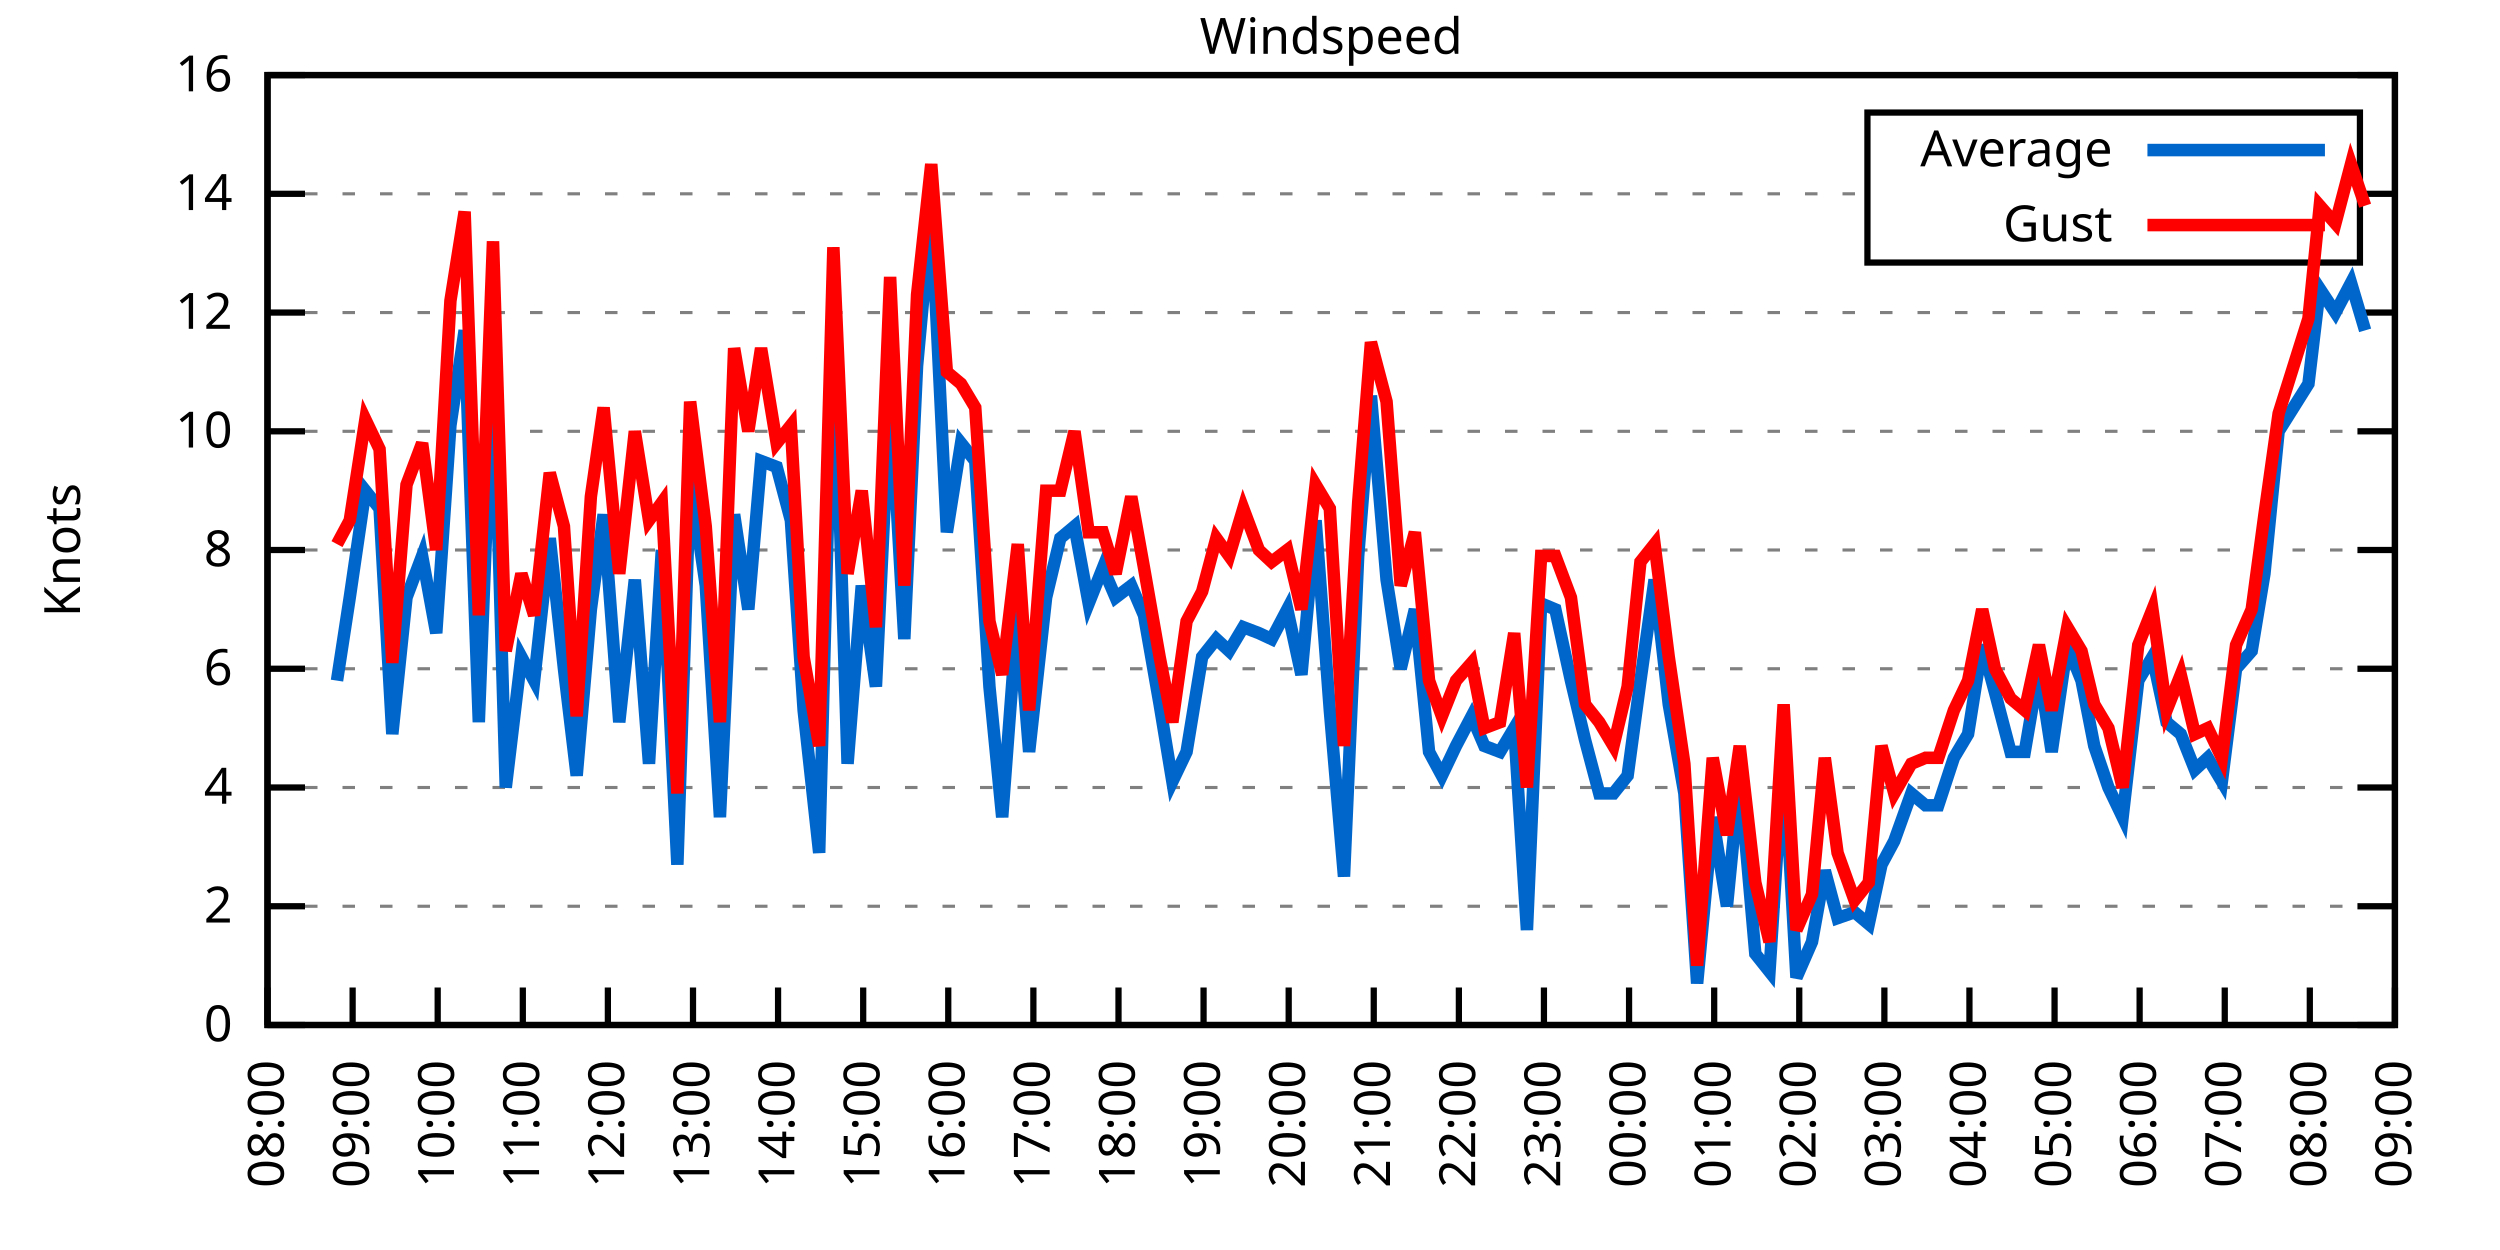
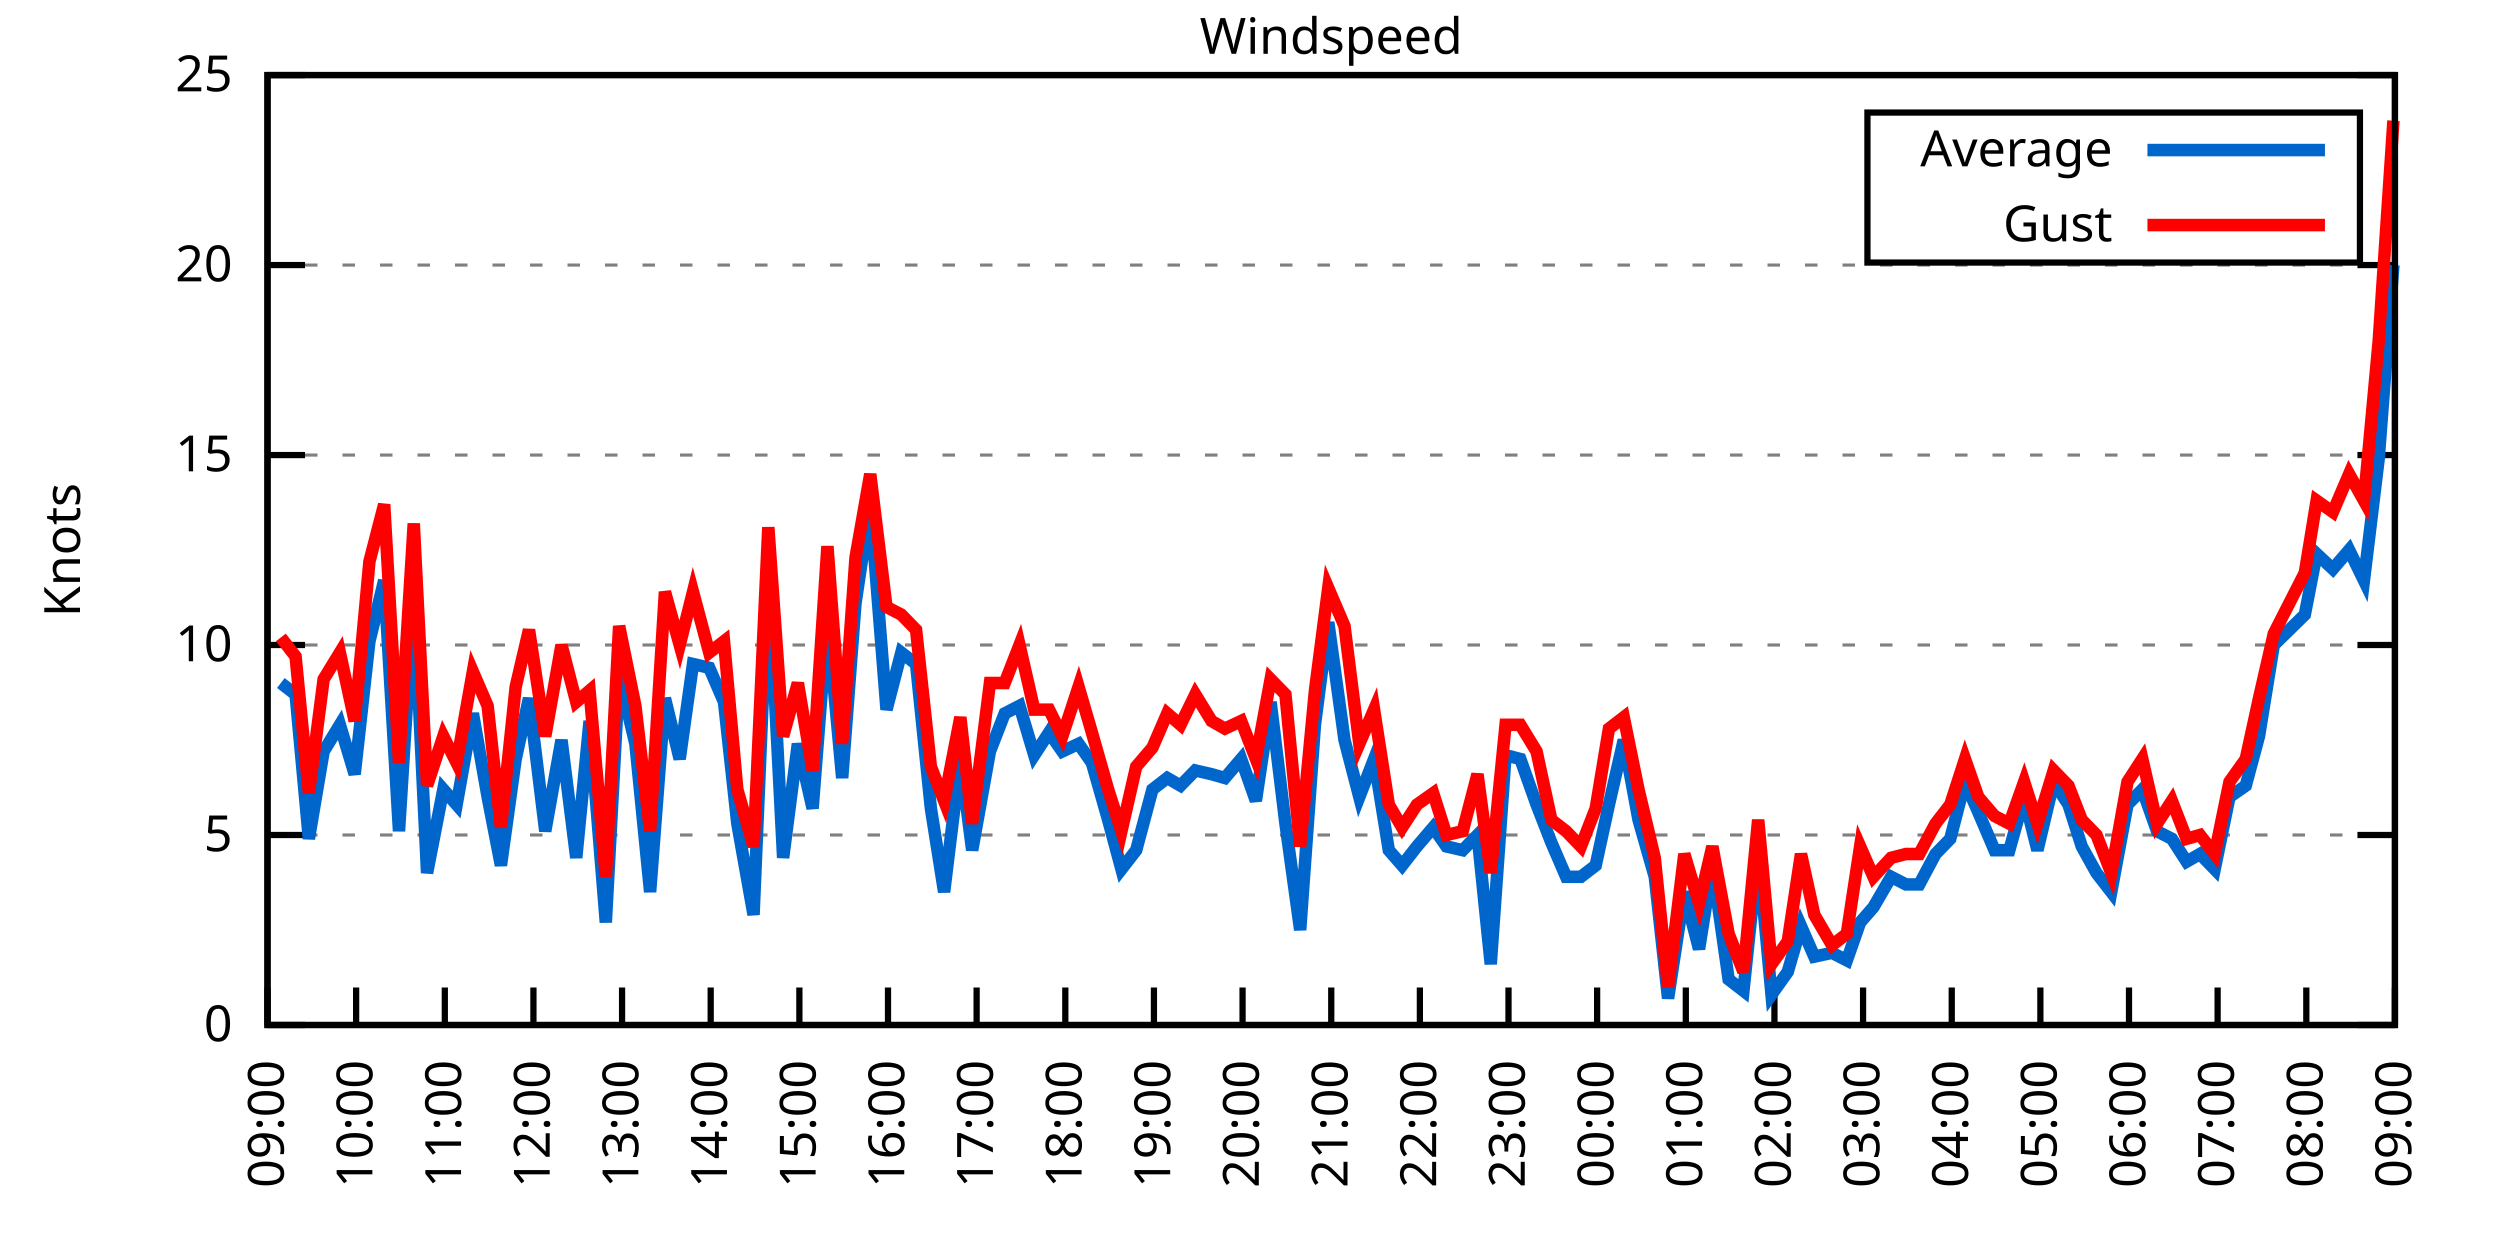
<svg xmlns="http://www.w3.org/2000/svg" xmlns:xlink="http://www.w3.org/1999/xlink" width="400" height="200" viewBox="0 0 400 200">
  <g id="gnuplot_canvas">
    <rect x="0" y="0" width="400" height="200" fill="none" />
    <defs>
      <circle id="gpDot" r="0.5" stroke-width="0.5" stroke="currentColor" />
      <path id="gpPt0" stroke-width="0.333" stroke="currentColor" d="M-1,0 h2 M0,-1 v2" />
      <path id="gpPt1" stroke-width="0.333" stroke="currentColor" d="M-1,-1 L1,1 M1,-1 L-1,1" />
      <path id="gpPt2" stroke-width="0.333" stroke="currentColor" d="M-1,0 L1,0 M0,-1 L0,1 M-1,-1 L1,1 M-1,1 L1,-1" />
      <rect id="gpPt3" stroke-width="0.333" stroke="currentColor" x="-1" y="-1" width="2" height="2" />
      <rect id="gpPt4" stroke-width="0.333" stroke="currentColor" fill="currentColor" x="-1" y="-1" width="2" height="2" />
      <circle id="gpPt5" stroke-width="0.333" stroke="currentColor" cx="0" cy="0" r="1" />
      <use xlink:href="#gpPt5" id="gpPt6" fill="currentColor" stroke="none" />
      <path id="gpPt7" stroke-width="0.333" stroke="currentColor" d="M0,-1.33 L-1.33,0.67 L1.33,0.67 z" />
      <use xlink:href="#gpPt7" id="gpPt8" fill="currentColor" stroke="none" />
      <use xlink:href="#gpPt7" id="gpPt9" stroke="currentColor" transform="rotate(180)" />
      <use xlink:href="#gpPt9" id="gpPt10" fill="currentColor" stroke="none" />
      <use xlink:href="#gpPt3" id="gpPt11" stroke="currentColor" transform="rotate(45)" />
      <use xlink:href="#gpPt11" id="gpPt12" fill="currentColor" stroke="none" />
      <path id="gpPt13" stroke-width="0.333" stroke="currentColor" d="M0,1.330 L1.265,0.411 L0.782,-1.067 L-0.782,-1.076 L-1.265,0.411 z" />
      <use xlink:href="#gpPt13" id="gpPt14" fill="currentColor" stroke="none" />
      <filter id="textbox" filterUnits="objectBoundingBox" x="0" y="0" height="1" width="1">
        <feFlood flood-color="white" flood-opacity="1" result="bgnd" />
        <feComposite in="SourceGraphic" in2="bgnd" operator="atop" />
      </filter>
      <filter id="greybox" filterUnits="objectBoundingBox" x="0" y="0" height="1" width="1">
        <feFlood flood-color="lightgrey" flood-opacity="1" result="grey" />
        <feComposite in="SourceGraphic" in2="grey" operator="atop" />
      </filter>
    </defs>
    <g fill="none" color="white" stroke="currentColor" stroke-width="1.00" stroke-linecap="butt" stroke-linejoin="miter">
</g>
    <g fill="none" color="black" stroke="currentColor" stroke-width="1.00" stroke-linecap="butt" stroke-linejoin="miter">
      <g stroke="none" shape-rendering="crispEdges">
        <polygon fill="rgb(255, 255, 255)" points="42.80,164.00 383.18,164.00 383.18,12.02 42.80,12.02 " />
      </g>
    </g>
    <g fill="none" color="black" stroke="currentColor" stroke-width="1.00" stroke-linecap="butt" stroke-linejoin="miter">
</g>
    <g fill="none" color="black" stroke="black" stroke-width="0.50" stroke-linecap="butt" stroke-linejoin="miter">
</g>
    <g fill="none" color="gray" stroke="currentColor" stroke-width="0.50" stroke-linecap="butt" stroke-linejoin="miter">
      <path stroke="gray" stroke-dasharray="2,4" class="gridline" d="M42.80,164.00 L383.19,164.00  " />
    </g>
    <g fill="none" color="gray" stroke="gray" stroke-width="1.00" stroke-linecap="butt" stroke-linejoin="miter">
</g>
    <g fill="none" color="black" stroke="currentColor" stroke-width="1.00" stroke-linecap="butt" stroke-linejoin="miter">
      <path stroke="black" d="M42.80,164.00 L48.80,164.00 M383.19,164.00 L377.19,164.00  " />
      <g transform="translate(37.20,166.60)" stroke="none" fill="black" font-family="Sans" font-size="8.00" text-anchor="end">
        <text>
          <tspan font-family="Sans"> 0</tspan>
        </text>
      </g>
    </g>
    <g fill="none" color="black" stroke="currentColor" stroke-width="1.00" stroke-linecap="butt" stroke-linejoin="miter">
</g>
    <g fill="none" color="black" stroke="black" stroke-width="0.50" stroke-linecap="butt" stroke-linejoin="miter">
</g>
    <g fill="none" color="gray" stroke="currentColor" stroke-width="0.50" stroke-linecap="butt" stroke-linejoin="miter">
-       <path stroke="gray" stroke-dasharray="2,4" class="gridline" d="M42.80,145.00 L383.19,145.00  " />
-     </g>
-     <g fill="none" color="gray" stroke="gray" stroke-width="1.00" stroke-linecap="butt" stroke-linejoin="miter">
- </g>
-     <g fill="none" color="black" stroke="currentColor" stroke-width="1.00" stroke-linecap="butt" stroke-linejoin="miter">
-       <path stroke="black" d="M42.80,145.00 L48.80,145.00 M383.19,145.00 L377.19,145.00  " />
-       <g transform="translate(37.20,147.60)" stroke="none" fill="black" font-family="Sans" font-size="8.00" text-anchor="end">
-         <text>
-           <tspan font-family="Sans"> 2</tspan>
-         </text>
-       </g>
-     </g>
-     <g fill="none" color="black" stroke="currentColor" stroke-width="1.00" stroke-linecap="butt" stroke-linejoin="miter">
- </g>
-     <g fill="none" color="black" stroke="black" stroke-width="0.50" stroke-linecap="butt" stroke-linejoin="miter">
- </g>
-     <g fill="none" color="gray" stroke="currentColor" stroke-width="0.50" stroke-linecap="butt" stroke-linejoin="miter">
-       <path stroke="gray" stroke-dasharray="2,4" class="gridline" d="M42.80,126.00 L383.19,126.00  " />
-     </g>
-     <g fill="none" color="gray" stroke="gray" stroke-width="1.00" stroke-linecap="butt" stroke-linejoin="miter">
- </g>
-     <g fill="none" color="black" stroke="currentColor" stroke-width="1.00" stroke-linecap="butt" stroke-linejoin="miter">
-       <path stroke="black" d="M42.80,126.00 L48.80,126.00 M383.19,126.00 L377.19,126.00  " />
-       <g transform="translate(37.20,128.60)" stroke="none" fill="black" font-family="Sans" font-size="8.00" text-anchor="end">
-         <text>
-           <tspan font-family="Sans"> 4</tspan>
-         </text>
-       </g>
-     </g>
-     <g fill="none" color="black" stroke="currentColor" stroke-width="1.00" stroke-linecap="butt" stroke-linejoin="miter">
- </g>
-     <g fill="none" color="black" stroke="black" stroke-width="0.50" stroke-linecap="butt" stroke-linejoin="miter">
- </g>
-     <g fill="none" color="gray" stroke="currentColor" stroke-width="0.50" stroke-linecap="butt" stroke-linejoin="miter">
-       <path stroke="gray" stroke-dasharray="2,4" class="gridline" d="M42.80,107.00 L383.19,107.00  " />
-     </g>
-     <g fill="none" color="gray" stroke="gray" stroke-width="1.00" stroke-linecap="butt" stroke-linejoin="miter">
- </g>
-     <g fill="none" color="black" stroke="currentColor" stroke-width="1.00" stroke-linecap="butt" stroke-linejoin="miter">
-       <path stroke="black" d="M42.80,107.00 L48.80,107.00 M383.19,107.00 L377.19,107.00  " />
-       <g transform="translate(37.20,109.60)" stroke="none" fill="black" font-family="Sans" font-size="8.00" text-anchor="end">
-         <text>
-           <tspan font-family="Sans"> 6</tspan>
-         </text>
-       </g>
-     </g>
-     <g fill="none" color="black" stroke="currentColor" stroke-width="1.00" stroke-linecap="butt" stroke-linejoin="miter">
- </g>
-     <g fill="none" color="black" stroke="black" stroke-width="0.50" stroke-linecap="butt" stroke-linejoin="miter">
- </g>
-     <g fill="none" color="gray" stroke="currentColor" stroke-width="0.50" stroke-linecap="butt" stroke-linejoin="miter">
-       <path stroke="gray" stroke-dasharray="2,4" class="gridline" d="M42.80,88.00 L383.19,88.00  " />
-     </g>
-     <g fill="none" color="gray" stroke="gray" stroke-width="1.00" stroke-linecap="butt" stroke-linejoin="miter">
- </g>
-     <g fill="none" color="black" stroke="currentColor" stroke-width="1.00" stroke-linecap="butt" stroke-linejoin="miter">
-       <path stroke="black" d="M42.80,88.00 L48.80,88.00 M383.19,88.00 L377.19,88.00  " />
-       <g transform="translate(37.20,90.60)" stroke="none" fill="black" font-family="Sans" font-size="8.00" text-anchor="end">
-         <text>
-           <tspan font-family="Sans"> 8</tspan>
-         </text>
-       </g>
-     </g>
-     <g fill="none" color="black" stroke="currentColor" stroke-width="1.00" stroke-linecap="butt" stroke-linejoin="miter">
- </g>
-     <g fill="none" color="black" stroke="black" stroke-width="0.50" stroke-linecap="butt" stroke-linejoin="miter">
- </g>
-     <g fill="none" color="gray" stroke="currentColor" stroke-width="0.50" stroke-linecap="butt" stroke-linejoin="miter">
-       <path stroke="gray" stroke-dasharray="2,4" class="gridline" d="M42.80,69.01 L383.19,69.01  " />
-     </g>
-     <g fill="none" color="gray" stroke="gray" stroke-width="1.00" stroke-linecap="butt" stroke-linejoin="miter">
- </g>
-     <g fill="none" color="black" stroke="currentColor" stroke-width="1.00" stroke-linecap="butt" stroke-linejoin="miter">
-       <path stroke="black" d="M42.80,69.01 L48.80,69.01 M383.19,69.01 L377.19,69.01  " />
-       <g transform="translate(37.20,71.61)" stroke="none" fill="black" font-family="Sans" font-size="8.00" text-anchor="end">
+       <path stroke="gray" stroke-dasharray="2,4" class="gridline" d="M42.80,133.60 L383.19,133.60  " />
+     </g>
+     <g fill="none" color="gray" stroke="gray" stroke-width="1.00" stroke-linecap="butt" stroke-linejoin="miter">
+ </g>
+     <g fill="none" color="black" stroke="currentColor" stroke-width="1.00" stroke-linecap="butt" stroke-linejoin="miter">
+       <path stroke="black" d="M42.80,133.60 L48.80,133.60 M383.19,133.60 L377.19,133.60  " />
+       <g transform="translate(37.20,136.20)" stroke="none" fill="black" font-family="Sans" font-size="8.00" text-anchor="end">
+         <text>
+           <tspan font-family="Sans"> 5</tspan>
+         </text>
+       </g>
+     </g>
+     <g fill="none" color="black" stroke="currentColor" stroke-width="1.00" stroke-linecap="butt" stroke-linejoin="miter">
+ </g>
+     <g fill="none" color="black" stroke="black" stroke-width="0.50" stroke-linecap="butt" stroke-linejoin="miter">
+ </g>
+     <g fill="none" color="gray" stroke="currentColor" stroke-width="0.50" stroke-linecap="butt" stroke-linejoin="miter">
+       <path stroke="gray" stroke-dasharray="2,4" class="gridline" d="M42.80,103.20 L383.19,103.20  " />
+     </g>
+     <g fill="none" color="gray" stroke="gray" stroke-width="1.00" stroke-linecap="butt" stroke-linejoin="miter">
+ </g>
+     <g fill="none" color="black" stroke="currentColor" stroke-width="1.00" stroke-linecap="butt" stroke-linejoin="miter">
+       <path stroke="black" d="M42.80,103.20 L48.80,103.20 M383.19,103.20 L377.19,103.20  " />
+       <g transform="translate(37.20,105.80)" stroke="none" fill="black" font-family="Sans" font-size="8.00" text-anchor="end">
        <text>
          <tspan font-family="Sans"> 10</tspan>
        </text>
      </g>
    </g>
    <g fill="none" color="black" stroke="currentColor" stroke-width="1.00" stroke-linecap="butt" stroke-linejoin="miter">
</g>
    <g fill="none" color="black" stroke="black" stroke-width="0.50" stroke-linecap="butt" stroke-linejoin="miter">
</g>
    <g fill="none" color="gray" stroke="currentColor" stroke-width="0.50" stroke-linecap="butt" stroke-linejoin="miter">
-       <path stroke="gray" stroke-dasharray="2,4" class="gridline" d="M42.80,50.01 L383.19,50.01  " />
-     </g>
-     <g fill="none" color="gray" stroke="gray" stroke-width="1.00" stroke-linecap="butt" stroke-linejoin="miter">
- </g>
-     <g fill="none" color="black" stroke="currentColor" stroke-width="1.00" stroke-linecap="butt" stroke-linejoin="miter">
-       <path stroke="black" d="M42.80,50.01 L48.80,50.01 M383.19,50.01 L377.19,50.01  " />
-       <g transform="translate(37.20,52.61)" stroke="none" fill="black" font-family="Sans" font-size="8.00" text-anchor="end">
-         <text>
-           <tspan font-family="Sans"> 12</tspan>
-         </text>
-       </g>
-     </g>
-     <g fill="none" color="black" stroke="currentColor" stroke-width="1.00" stroke-linecap="butt" stroke-linejoin="miter">
- </g>
-     <g fill="none" color="black" stroke="black" stroke-width="0.50" stroke-linecap="butt" stroke-linejoin="miter">
- </g>
-     <g fill="none" color="gray" stroke="currentColor" stroke-width="0.50" stroke-linecap="butt" stroke-linejoin="miter">
-       <path stroke="gray" stroke-dasharray="2,4" class="gridline" d="M42.80,31.01 L298.79,31.01 M377.59,31.01 L383.19,31.01  " />
-     </g>
-     <g fill="none" color="gray" stroke="gray" stroke-width="1.00" stroke-linecap="butt" stroke-linejoin="miter">
- </g>
-     <g fill="none" color="black" stroke="currentColor" stroke-width="1.00" stroke-linecap="butt" stroke-linejoin="miter">
-       <path stroke="black" d="M42.80,31.01 L48.80,31.01 M383.19,31.01 L377.19,31.01  " />
-       <g transform="translate(37.20,33.61)" stroke="none" fill="black" font-family="Sans" font-size="8.00" text-anchor="end">
-         <text>
-           <tspan font-family="Sans"> 14</tspan>
+       <path stroke="gray" stroke-dasharray="2,4" class="gridline" d="M42.80,72.81 L383.19,72.81  " />
+     </g>
+     <g fill="none" color="gray" stroke="gray" stroke-width="1.00" stroke-linecap="butt" stroke-linejoin="miter">
+ </g>
+     <g fill="none" color="black" stroke="currentColor" stroke-width="1.00" stroke-linecap="butt" stroke-linejoin="miter">
+       <path stroke="black" d="M42.80,72.81 L48.80,72.81 M383.19,72.81 L377.19,72.81  " />
+       <g transform="translate(37.20,75.41)" stroke="none" fill="black" font-family="Sans" font-size="8.00" text-anchor="end">
+         <text>
+           <tspan font-family="Sans"> 15</tspan>
+         </text>
+       </g>
+     </g>
+     <g fill="none" color="black" stroke="currentColor" stroke-width="1.00" stroke-linecap="butt" stroke-linejoin="miter">
+ </g>
+     <g fill="none" color="black" stroke="black" stroke-width="0.50" stroke-linecap="butt" stroke-linejoin="miter">
+ </g>
+     <g fill="none" color="gray" stroke="currentColor" stroke-width="0.50" stroke-linecap="butt" stroke-linejoin="miter">
+       <path stroke="gray" stroke-dasharray="2,4" class="gridline" d="M42.80,42.41 L383.19,42.41  " />
+     </g>
+     <g fill="none" color="gray" stroke="gray" stroke-width="1.00" stroke-linecap="butt" stroke-linejoin="miter">
+ </g>
+     <g fill="none" color="black" stroke="currentColor" stroke-width="1.00" stroke-linecap="butt" stroke-linejoin="miter">
+       <path stroke="black" d="M42.80,42.41 L48.80,42.41 M383.19,42.41 L377.19,42.41  " />
+       <g transform="translate(37.20,45.01)" stroke="none" fill="black" font-family="Sans" font-size="8.00" text-anchor="end">
+         <text>
+           <tspan font-family="Sans"> 20</tspan>
        </text>
      </g>
    </g>
    <g fill="none" color="black" stroke="currentColor" stroke-width="1.00" stroke-linecap="butt" stroke-linejoin="miter">
</g>
    <g fill="none" color="black" stroke="black" stroke-width="0.50" stroke-linecap="butt" stroke-linejoin="miter">
</g>
    <g fill="none" color="gray" stroke="currentColor" stroke-width="0.50" stroke-linecap="butt" stroke-linejoin="miter">
      <path stroke="gray" stroke-dasharray="2,4" class="gridline" d="M42.80,12.01 L383.19,12.01  " />
    </g>
    <g fill="none" color="gray" stroke="gray" stroke-width="1.00" stroke-linecap="butt" stroke-linejoin="miter">
</g>
    <g fill="none" color="black" stroke="currentColor" stroke-width="1.00" stroke-linecap="butt" stroke-linejoin="miter">
      <path stroke="black" d="M42.80,12.01 L48.80,12.01 M383.19,12.01 L377.19,12.01  " />
      <g transform="translate(37.20,14.61)" stroke="none" fill="black" font-family="Sans" font-size="8.00" text-anchor="end">
        <text>
-           <tspan font-family="Sans"> 16</tspan>
+           <tspan font-family="Sans"> 25</tspan>
        </text>
      </g>
    </g>
    <g fill="none" color="black" stroke="currentColor" stroke-width="1.00" stroke-linecap="butt" stroke-linejoin="miter">
      <path stroke="black" d="M42.80,164.00 L42.80,158.00  " />
      <g transform="translate(45.40,169.60) rotate(270.00)" stroke="none" fill="black" font-family="Sans" font-size="8.00" text-anchor="end">
        <text>
-           <tspan font-family="Sans">08:00</tspan>
-         </text>
-       </g>
-     </g>
-     <g fill="none" color="black" stroke="currentColor" stroke-width="1.00" stroke-linecap="butt" stroke-linejoin="miter">
-       <path stroke="black" d="M56.42,164.00 L56.42,158.00  " />
-       <g transform="translate(59.02,169.60) rotate(270.00)" stroke="none" fill="black" font-family="Sans" font-size="8.00" text-anchor="end">
-         <text>
          <tspan font-family="Sans">09:00</tspan>
        </text>
      </g>
    </g>
    <g fill="none" color="black" stroke="currentColor" stroke-width="1.00" stroke-linecap="butt" stroke-linejoin="miter">
-       <path stroke="black" d="M70.03,164.00 L70.03,158.00  " />
-       <g transform="translate(72.63,169.60) rotate(270.00)" stroke="none" fill="black" font-family="Sans" font-size="8.00" text-anchor="end">
+       <path stroke="black" d="M56.98,164.00 L56.98,158.00  " />
+       <g transform="translate(59.58,169.60) rotate(270.00)" stroke="none" fill="black" font-family="Sans" font-size="8.00" text-anchor="end">
        <text>
          <tspan font-family="Sans">10:00</tspan>
        </text>
      </g>
    </g>
    <g fill="none" color="black" stroke="currentColor" stroke-width="1.00" stroke-linecap="butt" stroke-linejoin="miter">
-       <path stroke="black" d="M83.65,164.00 L83.65,158.00  " />
-       <g transform="translate(86.25,169.60) rotate(270.00)" stroke="none" fill="black" font-family="Sans" font-size="8.00" text-anchor="end">
+       <path stroke="black" d="M71.17,164.00 L71.17,158.00  " />
+       <g transform="translate(73.77,169.60) rotate(270.00)" stroke="none" fill="black" font-family="Sans" font-size="8.00" text-anchor="end">
        <text>
          <tspan font-family="Sans">11:00</tspan>
        </text>
      </g>
    </g>
    <g fill="none" color="black" stroke="currentColor" stroke-width="1.00" stroke-linecap="butt" stroke-linejoin="miter">
-       <path stroke="black" d="M97.26,164.00 L97.26,158.00  " />
-       <g transform="translate(99.86,169.60) rotate(270.00)" stroke="none" fill="black" font-family="Sans" font-size="8.00" text-anchor="end">
+       <path stroke="black" d="M85.35,164.00 L85.35,158.00  " />
+       <g transform="translate(87.95,169.60) rotate(270.00)" stroke="none" fill="black" font-family="Sans" font-size="8.00" text-anchor="end">
        <text>
          <tspan font-family="Sans">12:00</tspan>
        </text>
      </g>
    </g>
    <g fill="none" color="black" stroke="currentColor" stroke-width="1.00" stroke-linecap="butt" stroke-linejoin="miter">
-       <path stroke="black" d="M110.88,164.00 L110.88,158.00  " />
-       <g transform="translate(113.48,169.60) rotate(270.00)" stroke="none" fill="black" font-family="Sans" font-size="8.00" text-anchor="end">
+       <path stroke="black" d="M99.53,164.00 L99.53,158.00  " />
+       <g transform="translate(102.13,169.60) rotate(270.00)" stroke="none" fill="black" font-family="Sans" font-size="8.00" text-anchor="end">
        <text>
          <tspan font-family="Sans">13:00</tspan>
        </text>
      </g>
    </g>
    <g fill="none" color="black" stroke="currentColor" stroke-width="1.00" stroke-linecap="butt" stroke-linejoin="miter">
-       <path stroke="black" d="M124.49,164.00 L124.49,158.00  " />
-       <g transform="translate(127.09,169.60) rotate(270.00)" stroke="none" fill="black" font-family="Sans" font-size="8.00" text-anchor="end">
+       <path stroke="black" d="M113.71,164.00 L113.71,158.00  " />
+       <g transform="translate(116.31,169.60) rotate(270.00)" stroke="none" fill="black" font-family="Sans" font-size="8.00" text-anchor="end">
        <text>
          <tspan font-family="Sans">14:00</tspan>
        </text>
      </g>
    </g>
    <g fill="none" color="black" stroke="currentColor" stroke-width="1.00" stroke-linecap="butt" stroke-linejoin="miter">
-       <path stroke="black" d="M138.11,164.00 L138.11,158.00  " />
-       <g transform="translate(140.71,169.60) rotate(270.00)" stroke="none" fill="black" font-family="Sans" font-size="8.00" text-anchor="end">
+       <path stroke="black" d="M127.90,164.00 L127.90,158.00  " />
+       <g transform="translate(130.50,169.60) rotate(270.00)" stroke="none" fill="black" font-family="Sans" font-size="8.00" text-anchor="end">
        <text>
          <tspan font-family="Sans">15:00</tspan>
        </text>
      </g>
    </g>
    <g fill="none" color="black" stroke="currentColor" stroke-width="1.00" stroke-linecap="butt" stroke-linejoin="miter">
-       <path stroke="black" d="M151.72,164.00 L151.72,158.00  " />
-       <g transform="translate(154.32,169.60) rotate(270.00)" stroke="none" fill="black" font-family="Sans" font-size="8.00" text-anchor="end">
+       <path stroke="black" d="M142.08,164.00 L142.08,158.00  " />
+       <g transform="translate(144.68,169.60) rotate(270.00)" stroke="none" fill="black" font-family="Sans" font-size="8.00" text-anchor="end">
        <text>
          <tspan font-family="Sans">16:00</tspan>
        </text>
      </g>
    </g>
    <g fill="none" color="black" stroke="currentColor" stroke-width="1.00" stroke-linecap="butt" stroke-linejoin="miter">
-       <path stroke="black" d="M165.34,164.00 L165.34,158.00  " />
-       <g transform="translate(167.94,169.60) rotate(270.00)" stroke="none" fill="black" font-family="Sans" font-size="8.00" text-anchor="end">
+       <path stroke="black" d="M156.26,164.00 L156.26,158.00  " />
+       <g transform="translate(158.86,169.60) rotate(270.00)" stroke="none" fill="black" font-family="Sans" font-size="8.00" text-anchor="end">
        <text>
          <tspan font-family="Sans">17:00</tspan>
        </text>
      </g>
    </g>
    <g fill="none" color="black" stroke="currentColor" stroke-width="1.00" stroke-linecap="butt" stroke-linejoin="miter">
-       <path stroke="black" d="M178.96,164.00 L178.96,158.00  " />
-       <g transform="translate(181.56,169.60) rotate(270.00)" stroke="none" fill="black" font-family="Sans" font-size="8.00" text-anchor="end">
+       <path stroke="black" d="M170.45,164.00 L170.45,158.00  " />
+       <g transform="translate(173.05,169.60) rotate(270.00)" stroke="none" fill="black" font-family="Sans" font-size="8.00" text-anchor="end">
        <text>
          <tspan font-family="Sans">18:00</tspan>
        </text>
      </g>
    </g>
    <g fill="none" color="black" stroke="currentColor" stroke-width="1.00" stroke-linecap="butt" stroke-linejoin="miter">
-       <path stroke="black" d="M192.57,164.00 L192.57,158.00  " />
-       <g transform="translate(195.17,169.60) rotate(270.00)" stroke="none" fill="black" font-family="Sans" font-size="8.00" text-anchor="end">
+       <path stroke="black" d="M184.63,164.00 L184.63,158.00  " />
+       <g transform="translate(187.23,169.60) rotate(270.00)" stroke="none" fill="black" font-family="Sans" font-size="8.00" text-anchor="end">
        <text>
          <tspan font-family="Sans">19:00</tspan>
        </text>
      </g>
    </g>
    <g fill="none" color="black" stroke="currentColor" stroke-width="1.00" stroke-linecap="butt" stroke-linejoin="miter">
-       <path stroke="black" d="M206.19,164.00 L206.19,158.00  " />
-       <g transform="translate(208.79,169.60) rotate(270.00)" stroke="none" fill="black" font-family="Sans" font-size="8.00" text-anchor="end">
+       <path stroke="black" d="M198.81,164.00 L198.81,158.00  " />
+       <g transform="translate(201.41,169.60) rotate(270.00)" stroke="none" fill="black" font-family="Sans" font-size="8.00" text-anchor="end">
        <text>
          <tspan font-family="Sans">20:00</tspan>
        </text>
      </g>
    </g>
    <g fill="none" color="black" stroke="currentColor" stroke-width="1.00" stroke-linecap="butt" stroke-linejoin="miter">
-       <path stroke="black" d="M219.80,164.00 L219.80,158.00  " />
-       <g transform="translate(222.40,169.60) rotate(270.00)" stroke="none" fill="black" font-family="Sans" font-size="8.00" text-anchor="end">
+       <path stroke="black" d="M213.00,164.00 L213.00,158.00  " />
+       <g transform="translate(215.60,169.60) rotate(270.00)" stroke="none" fill="black" font-family="Sans" font-size="8.00" text-anchor="end">
        <text>
          <tspan font-family="Sans">21:00</tspan>
        </text>
      </g>
    </g>
    <g fill="none" color="black" stroke="currentColor" stroke-width="1.00" stroke-linecap="butt" stroke-linejoin="miter">
-       <path stroke="black" d="M233.42,164.00 L233.42,158.00  " />
-       <g transform="translate(236.02,169.60) rotate(270.00)" stroke="none" fill="black" font-family="Sans" font-size="8.00" text-anchor="end">
+       <path stroke="black" d="M227.18,164.00 L227.18,158.00  " />
+       <g transform="translate(229.78,169.60) rotate(270.00)" stroke="none" fill="black" font-family="Sans" font-size="8.00" text-anchor="end">
        <text>
          <tspan font-family="Sans">22:00</tspan>
        </text>
      </g>
    </g>
    <g fill="none" color="black" stroke="currentColor" stroke-width="1.00" stroke-linecap="butt" stroke-linejoin="miter">
-       <path stroke="black" d="M247.03,164.00 L247.03,158.00  " />
-       <g transform="translate(249.63,169.60) rotate(270.00)" stroke="none" fill="black" font-family="Sans" font-size="8.00" text-anchor="end">
+       <path stroke="black" d="M241.36,164.00 L241.36,158.00  " />
+       <g transform="translate(243.96,169.60) rotate(270.00)" stroke="none" fill="black" font-family="Sans" font-size="8.00" text-anchor="end">
        <text>
          <tspan font-family="Sans">23:00</tspan>
        </text>
      </g>
    </g>
    <g fill="none" color="black" stroke="currentColor" stroke-width="1.00" stroke-linecap="butt" stroke-linejoin="miter">
-       <path stroke="black" d="M260.65,164.00 L260.65,158.00  " />
-       <g transform="translate(263.25,169.60) rotate(270.00)" stroke="none" fill="black" font-family="Sans" font-size="8.00" text-anchor="end">
+       <path stroke="black" d="M255.54,164.00 L255.54,158.00  " />
+       <g transform="translate(258.14,169.60) rotate(270.00)" stroke="none" fill="black" font-family="Sans" font-size="8.00" text-anchor="end">
        <text>
          <tspan font-family="Sans">00:00</tspan>
        </text>
      </g>
    </g>
    <g fill="none" color="black" stroke="currentColor" stroke-width="1.00" stroke-linecap="butt" stroke-linejoin="miter">
-       <path stroke="black" d="M274.27,164.00 L274.27,158.00  " />
-       <g transform="translate(276.87,169.60) rotate(270.00)" stroke="none" fill="black" font-family="Sans" font-size="8.00" text-anchor="end">
+       <path stroke="black" d="M269.73,164.00 L269.73,158.00  " />
+       <g transform="translate(272.33,169.60) rotate(270.00)" stroke="none" fill="black" font-family="Sans" font-size="8.00" text-anchor="end">
        <text>
          <tspan font-family="Sans">01:00</tspan>
        </text>
      </g>
    </g>
    <g fill="none" color="black" stroke="currentColor" stroke-width="1.00" stroke-linecap="butt" stroke-linejoin="miter">
-       <path stroke="black" d="M287.88,164.00 L287.88,158.00  " />
-       <g transform="translate(290.48,169.60) rotate(270.00)" stroke="none" fill="black" font-family="Sans" font-size="8.00" text-anchor="end">
+       <path stroke="black" d="M283.91,164.00 L283.91,158.00  " />
+       <g transform="translate(286.51,169.60) rotate(270.00)" stroke="none" fill="black" font-family="Sans" font-size="8.00" text-anchor="end">
        <text>
          <tspan font-family="Sans">02:00</tspan>
        </text>
      </g>
    </g>
    <g fill="none" color="black" stroke="currentColor" stroke-width="1.00" stroke-linecap="butt" stroke-linejoin="miter">
-       <path stroke="black" d="M301.50,164.00 L301.50,158.00  " />
-       <g transform="translate(304.10,169.60) rotate(270.00)" stroke="none" fill="black" font-family="Sans" font-size="8.00" text-anchor="end">
+       <path stroke="black" d="M298.09,164.00 L298.09,158.00  " />
+       <g transform="translate(300.69,169.60) rotate(270.00)" stroke="none" fill="black" font-family="Sans" font-size="8.00" text-anchor="end">
        <text>
          <tspan font-family="Sans">03:00</tspan>
        </text>
      </g>
    </g>
    <g fill="none" color="black" stroke="currentColor" stroke-width="1.00" stroke-linecap="butt" stroke-linejoin="miter">
-       <path stroke="black" d="M315.11,164.00 L315.11,158.00  " />
-       <g transform="translate(317.71,169.60) rotate(270.00)" stroke="none" fill="black" font-family="Sans" font-size="8.00" text-anchor="end">
+       <path stroke="black" d="M312.28,164.00 L312.28,158.00  " />
+       <g transform="translate(314.88,169.60) rotate(270.00)" stroke="none" fill="black" font-family="Sans" font-size="8.00" text-anchor="end">
        <text>
          <tspan font-family="Sans">04:00</tspan>
        </text>
      </g>
    </g>
    <g fill="none" color="black" stroke="currentColor" stroke-width="1.00" stroke-linecap="butt" stroke-linejoin="miter">
-       <path stroke="black" d="M328.73,164.00 L328.73,158.00  " />
-       <g transform="translate(331.33,169.60) rotate(270.00)" stroke="none" fill="black" font-family="Sans" font-size="8.00" text-anchor="end">
+       <path stroke="black" d="M326.46,164.00 L326.46,158.00  " />
+       <g transform="translate(329.06,169.60) rotate(270.00)" stroke="none" fill="black" font-family="Sans" font-size="8.00" text-anchor="end">
        <text>
          <tspan font-family="Sans">05:00</tspan>
        </text>
      </g>
    </g>
    <g fill="none" color="black" stroke="currentColor" stroke-width="1.00" stroke-linecap="butt" stroke-linejoin="miter">
-       <path stroke="black" d="M342.34,164.00 L342.34,158.00  " />
-       <g transform="translate(344.94,169.60) rotate(270.00)" stroke="none" fill="black" font-family="Sans" font-size="8.00" text-anchor="end">
+       <path stroke="black" d="M340.64,164.00 L340.64,158.00  " />
+       <g transform="translate(343.24,169.60) rotate(270.00)" stroke="none" fill="black" font-family="Sans" font-size="8.00" text-anchor="end">
        <text>
          <tspan font-family="Sans">06:00</tspan>
        </text>
      </g>
    </g>
    <g fill="none" color="black" stroke="currentColor" stroke-width="1.00" stroke-linecap="butt" stroke-linejoin="miter">
-       <path stroke="black" d="M355.96,164.00 L355.96,158.00  " />
-       <g transform="translate(358.56,169.60) rotate(270.00)" stroke="none" fill="black" font-family="Sans" font-size="8.00" text-anchor="end">
+       <path stroke="black" d="M354.82,164.00 L354.82,158.00  " />
+       <g transform="translate(357.42,169.60) rotate(270.00)" stroke="none" fill="black" font-family="Sans" font-size="8.00" text-anchor="end">
        <text>
          <tspan font-family="Sans">07:00</tspan>
        </text>
      </g>
    </g>
    <g fill="none" color="black" stroke="currentColor" stroke-width="1.00" stroke-linecap="butt" stroke-linejoin="miter">
-       <path stroke="black" d="M369.57,164.00 L369.57,158.00  " />
-       <g transform="translate(372.17,169.60) rotate(270.00)" stroke="none" fill="black" font-family="Sans" font-size="8.00" text-anchor="end">
+       <path stroke="black" d="M369.01,164.00 L369.01,158.00  " />
+       <g transform="translate(371.61,169.60) rotate(270.00)" stroke="none" fill="black" font-family="Sans" font-size="8.00" text-anchor="end">
        <text>
          <tspan font-family="Sans">08:00</tspan>
        </text>
      </g>
    </g>
    <g fill="none" color="black" stroke="currentColor" stroke-width="1.00" stroke-linecap="butt" stroke-linejoin="miter">
      <path stroke="black" d="M383.19,164.00 L383.19,158.00  " />
      <g transform="translate(385.79,169.60) rotate(270.00)" stroke="none" fill="black" font-family="Sans" font-size="8.00" text-anchor="end">
        <text>
          <tspan font-family="Sans">09:00</tspan>
        </text>
      </g>
    </g>
    <g fill="none" color="black" stroke="currentColor" stroke-width="1.00" stroke-linecap="butt" stroke-linejoin="miter">
</g>
    <g fill="none" color="black" stroke="currentColor" stroke-width="1.00" stroke-linecap="butt" stroke-linejoin="miter">
      <path stroke="black" d="M42.80,12.01 L42.80,164.00 L383.19,164.00 L383.19,12.01 L42.80,12.01 Z  " />
    </g>
    <g fill="none" color="black" stroke="currentColor" stroke-width="1.00" stroke-linecap="butt" stroke-linejoin="miter">
</g>
    <g fill="none" color="black" stroke="currentColor" stroke-width="1.00" stroke-linecap="butt" stroke-linejoin="miter">
      <path stroke="black" d="M298.79,42.01 L298.79,18.01 L377.59,18.01 L377.59,42.01 L298.79,42.01 Z  " />
    </g>
    <g id="Windspeed_plot_1">
      <g fill="none" color="white" stroke="black" stroke-width="2.00" stroke-linecap="butt" stroke-linejoin="miter">
</g>
      <g fill="none" color="black" stroke="currentColor" stroke-width="2.00" stroke-linecap="butt" stroke-linejoin="miter">
        <g transform="translate(337.99,26.61)" stroke="none" fill="black" font-family="Sans" font-size="8.00" text-anchor="end">
          <text>
            <tspan font-family="Sans">Average</tspan>
          </text>
        </g>
      </g>
      <g fill="none" color="black" stroke="currentColor" stroke-width="2.00" stroke-linecap="butt" stroke-linejoin="miter">
-         <path stroke="rgb(  0, 102, 204)" d="M343.59,24.01 L371.99,24.01 M53.92,108.90 L55.96,95.60 L58.46,78.51 L60.73,81.36 L62.77,117.45 L65.04,95.60   L67.54,88.95 L69.80,101.30 L72.07,68.06 L74.34,52.86 L76.61,115.55 L78.88,56.66 L80.92,126.00 L83.42,105.10   L85.46,108.90 L87.96,86.11 L90.23,107.00 L92.27,124.10 L94.54,97.50 L96.58,82.31 L99.08,115.55 L101.57,92.75   L103.84,122.20 L105.89,88.00 L108.38,138.35 L110.42,76.61 L112.92,93.70 L115.19,130.75 L117.46,82.31 L119.73,97.50   L121.77,73.76 L124.27,74.71 L126.54,83.26 L128.58,113.65 L131.07,136.45 L133.34,50.01 L135.61,122.20 L137.88,93.70   L140.15,109.85 L142.42,62.36 L144.69,102.25 L146.73,58.56 L149.00,33.86 L151.50,85.16 L153.77,70.91 L156.04,73.76   L158.31,109.85 L160.35,130.75 L162.84,97.50 L164.66,120.30 L167.38,95.60 L169.65,86.11 L171.92,84.21 L174.19,96.55   L176.46,90.85 L178.50,95.60 L181.00,93.70 L183.04,98.45 L185.54,112.70 L187.58,125.05 L189.85,120.30 L192.34,105.10   L194.61,102.25 L196.66,104.15 L198.93,100.35 L201.42,101.30 L203.46,102.25 L205.96,97.50 L208.23,107.95 L210.50,83.26   L212.77,113.65 L215.04,140.25 L217.31,88.95 L219.35,63.31 L221.85,92.75 L224.11,107.00 L226.38,97.50 L228.65,120.30   L230.70,124.10 L232.96,119.35 L235.46,114.60 L237.50,119.35 L240.00,120.30 L242.27,116.50 L244.31,148.80 L246.58,96.55   L248.85,97.50 L251.35,108.90 L253.61,118.40 L255.88,126.95 L258.15,126.95 L260.42,124.10 L262.47,108.90 L264.73,92.75   L267.00,112.70 L269.50,126.95 L271.54,157.35 L274.04,130.75 L276.31,145.00 L278.35,124.10 L280.85,152.60 L283.12,155.45   L285.38,120.30 L287.43,156.40 L289.92,150.70 L291.97,139.30 L294.01,146.90 L296.73,145.95 L299.00,147.85 L301.04,138.35   L303.08,134.55 L305.81,126.95 L308.08,128.85 L310.12,128.85 L312.62,121.25 L314.89,117.45 L317.15,103.20 L319.20,110.80   L321.69,120.30 L323.96,120.30 L326.23,107.00 L328.27,120.30 L330.77,103.20 L333.04,108.90 L335.08,119.35 L337.35,126.00   L339.62,130.75 L342.12,108.90 L344.39,105.10 L346.65,115.55 L348.92,117.45 L351.19,123.15 L353.24,121.25 L355.50,125.05   L357.77,107.00 L360.27,104.15 L362.31,91.80 L364.58,69.01 L369.35,61.41 L371.16,46.21 L373.66,50.01 L376.16,45.26   L378.42,52.86  " />
+         <path stroke="rgb(  0, 102, 204)" d="M343.59,24.01 L371.99,24.01 M44.93,109.28 L47.29,111.11 L49.42,134.21 L51.78,120.23 L54.38,115.97 L56.75,123.87   L59.11,102.60 L61.47,92.87 L63.84,132.99 L66.20,95.30 L68.33,139.68 L70.93,126.31 L73.06,128.74 L75.66,114.15   L78.02,127.52 L80.15,138.47 L82.51,121.44 L84.64,111.72 L87.24,132.99 L89.84,118.40 L92.20,137.25 L94.33,115.36   L96.93,147.59 L99.06,108.07 L101.66,119.01 L104.02,142.72 L106.39,111.72 L108.75,121.44 L110.88,106.24 L113.48,106.85   L115.84,112.32 L117.97,131.78 L120.57,146.37 L122.93,91.04 L125.30,137.25 L127.66,119.01 L130.02,129.35 L132.39,98.95   L134.75,124.48 L136.88,96.52 L139.24,80.71 L141.84,113.54 L144.21,104.42 L146.57,106.24 L148.94,129.35 L151.06,142.72   L153.66,121.44 L155.55,136.03 L158.39,120.23 L160.75,114.15 L163.12,112.93 L165.48,120.83 L167.85,117.19 L169.97,120.23   L172.57,119.01 L174.70,122.05 L177.30,131.17 L179.43,139.07 L181.79,136.03 L184.39,126.31 L186.76,124.48 L188.88,125.70   L191.25,123.27 L193.85,123.87 L195.98,124.48 L198.58,121.44 L200.94,128.13 L203.30,112.32 L205.67,131.78 L208.03,148.80   L210.39,115.97 L212.52,99.56 L215.12,118.40 L217.49,127.52 L219.85,121.44 L222.21,136.03 L224.34,138.47 L226.71,135.43   L229.31,132.39 L231.43,135.43 L234.03,136.03 L236.40,133.60 L238.52,154.27 L240.89,120.83 L243.25,121.44 L245.85,128.74   L248.22,134.82 L250.58,140.29 L252.94,140.29 L255.31,138.47 L257.43,128.74 L259.80,118.40 L262.16,131.17 L264.76,140.29   L266.89,159.74 L269.49,142.72 L271.85,151.84 L273.98,138.47 L276.58,156.70 L278.95,158.53 L281.31,136.03 L283.44,159.14   L286.04,155.49 L288.16,148.19 L290.29,153.06 L293.13,152.45 L295.49,153.66 L297.62,147.59 L299.75,145.15 L302.58,140.29   L304.95,141.51 L307.08,141.51 L309.68,136.64 L312.04,134.21 L314.40,125.09 L316.53,129.95 L319.13,136.03 L321.49,136.03   L323.86,127.52 L325.99,136.03 L328.59,125.09 L330.95,128.74 L333.08,135.43 L335.44,139.68 L337.80,142.72 L340.40,128.74   L342.77,126.31 L345.13,132.99 L347.50,134.21 L349.86,137.86 L351.99,136.64 L354.35,139.07 L356.72,127.52 L359.32,125.70   L361.44,117.80 L363.81,103.20 L368.77,98.34 L370.66,88.61 L373.26,91.04 L375.86,88.00 L378.23,92.87 L380.59,73.41   L382.95,42.41  " />
      </g>
    </g>
    <g id="Windspeed_plot_2">
      <g fill="none" color="black" stroke="currentColor" stroke-width="2.00" stroke-linecap="butt" stroke-linejoin="miter">
        <g transform="translate(337.99,38.61)" stroke="none" fill="black" font-family="Sans" font-size="8.00" text-anchor="end">
          <text>
            <tspan font-family="Sans">Gust</tspan>
          </text>
        </g>
      </g>
      <g fill="none" color="black" stroke="currentColor" stroke-width="2.00" stroke-linecap="butt" stroke-linejoin="miter">
-         <path stroke="rgb(255,   0,   0)" d="M343.59,36.01 L371.99,36.01 M53.92,87.06 L55.96,83.26 L58.46,67.11 L60.73,71.86 L62.77,106.05 L65.04,77.56   L67.54,70.91 L69.80,88.00 L72.07,48.11 L74.34,33.86 L76.61,98.45 L78.88,38.61 L80.92,104.15 L83.42,91.80   L85.46,98.45 L87.96,75.66 L90.23,84.21 L92.27,114.60 L94.54,79.46 L96.58,65.21 L99.08,91.80 L101.57,69.01   L103.84,83.26 L105.89,80.41 L108.38,126.95 L110.42,64.26 L112.92,84.21 L115.19,115.55 L117.46,55.71 L119.73,69.01   L121.77,55.71 L124.27,70.91 L126.54,68.06 L128.58,105.10 L131.07,119.35 L133.34,39.56 L135.61,91.80 L137.88,78.51   L140.15,100.35 L142.42,44.31 L144.69,93.70 L146.73,47.16 L149.00,26.26 L151.50,59.51 L153.77,61.41 L156.04,65.21   L158.31,99.40 L160.35,107.95 L162.84,87.06 L164.66,113.65 L167.38,78.51 L169.65,78.51 L171.92,69.01 L174.19,85.16   L176.46,85.16 L178.50,91.80 L181.00,79.46 L183.04,90.85 L185.54,105.10 L187.58,115.55 L189.85,99.40 L192.34,94.65   L194.61,86.11 L196.66,88.95 L198.93,81.36 L201.42,88.00 L203.46,89.90 L205.96,88.00 L208.23,97.50 L210.50,77.56   L212.77,81.36 L215.04,119.35 L217.31,80.41 L219.35,54.76 L221.85,64.26 L224.11,93.70 L226.38,85.16 L228.65,108.90   L230.70,114.60 L232.96,108.90 L235.46,106.05 L237.50,116.50 L240.00,115.55 L242.27,101.30 L244.31,126.00 L246.58,88.95   L248.85,88.95 L251.35,95.60 L253.61,112.70 L255.88,115.55 L258.15,119.35 L260.42,109.85 L262.47,89.90 L264.73,87.06   L267.00,105.10 L269.50,122.20 L271.54,154.50 L274.04,121.25 L276.31,133.60 L278.35,119.35 L280.85,141.20 L283.12,150.70   L285.38,112.70 L287.43,148.80 L289.92,143.10 L291.97,121.25 L294.01,136.45 L296.73,144.05 L299.00,141.20 L301.04,119.35   L303.08,126.95 L305.81,122.20 L308.08,121.25 L310.12,121.25 L312.62,113.65 L314.89,108.90 L317.15,97.50 L319.20,107.00   L321.69,111.75 L323.96,113.65 L326.23,103.20 L328.27,113.65 L330.77,100.35 L333.04,104.15 L335.08,112.70 L337.35,116.50   L339.62,126.00 L342.12,103.20 L344.39,97.50 L346.65,113.65 L348.92,107.95 L351.19,117.45 L353.24,116.50 L355.50,121.25   L357.77,103.20 L360.27,97.50 L362.31,82.31 L364.58,66.16 L369.35,50.96 L371.16,32.91 L373.66,35.76 L376.16,26.26   L378.42,32.91  " />
+         <path stroke="rgb(255,   0,   0)" d="M343.59,36.01 L371.99,36.01 M44.93,101.99 L47.29,105.03 L49.42,126.91 L51.78,108.68 L54.38,104.42 L56.75,115.36   L59.11,89.83 L61.47,80.71 L63.84,122.05 L66.20,83.75 L68.33,125.70 L70.93,117.80 L73.06,122.05 L75.66,107.46   L78.02,112.93 L80.15,132.39 L82.51,109.89 L84.64,100.77 L87.24,117.80 L89.84,103.20 L92.20,112.32 L94.33,110.50   L96.93,140.29 L99.06,100.16 L101.66,112.93 L104.02,132.99 L106.39,94.69 L108.75,103.20 L110.88,94.69 L113.48,104.42   L115.84,102.60 L117.97,126.31 L120.57,135.43 L122.93,84.36 L125.30,117.80 L127.66,109.28 L130.02,123.27 L132.39,87.40   L134.75,119.01 L136.88,89.22 L139.24,75.85 L141.84,97.12 L144.21,98.34 L146.57,100.77 L148.94,122.66 L151.06,128.13   L153.66,114.76 L155.55,131.78 L158.39,109.28 L160.75,109.28 L163.12,103.20 L165.48,113.54 L167.85,113.54 L169.97,117.80   L172.57,109.89 L174.70,117.19 L177.30,126.31 L179.43,132.99 L181.79,122.66 L184.39,119.62 L186.76,114.15 L188.88,115.97   L191.25,111.11 L193.85,115.36 L195.98,116.58 L198.58,115.36 L200.94,121.44 L203.30,108.68 L205.67,111.11 L208.03,135.43   L210.39,110.50 L212.52,94.08 L215.12,100.16 L217.49,119.01 L219.85,113.54 L222.21,128.74 L224.34,132.39 L226.71,128.74   L229.31,126.91 L231.43,133.60 L234.03,132.99 L236.40,123.87 L238.52,139.68 L240.89,115.97 L243.25,115.97 L245.85,120.23   L248.22,131.17 L250.58,132.99 L252.94,135.43 L255.31,129.35 L257.43,116.58 L259.80,114.76 L262.16,126.31 L264.76,137.25   L266.89,157.92 L269.49,136.64 L271.85,144.55 L273.98,135.43 L276.58,149.41 L278.95,155.49 L281.31,131.17 L283.44,154.27   L286.04,150.62 L288.16,136.64 L290.29,146.37 L293.13,151.23 L295.49,149.41 L297.62,135.43 L299.75,140.29 L302.58,137.25   L304.95,136.64 L307.08,136.64 L309.68,131.78 L312.04,128.74 L314.40,121.44 L316.53,127.52 L319.13,130.56 L321.49,131.78   L323.86,125.09 L325.99,131.78 L328.59,123.27 L330.95,125.70 L333.08,131.17 L335.44,133.60 L337.80,139.68 L340.40,125.09   L342.77,121.44 L345.13,131.78 L347.50,128.13 L349.86,134.21 L351.99,133.60 L354.35,136.64 L356.72,125.09 L359.32,121.44   L361.44,111.72 L363.81,101.38 L368.77,91.65 L370.66,80.10 L373.26,81.93 L375.86,75.85 L378.23,80.10 L380.59,54.57   L382.95,19.31  " />
      </g>
    </g>
    <g fill="none" color="black" stroke="currentColor" stroke-width="2.00" stroke-linecap="butt" stroke-linejoin="miter">
</g>
    <g fill="none" color="black" stroke="black" stroke-width="1.00" stroke-linecap="butt" stroke-linejoin="miter">
</g>
    <g fill="none" color="black" stroke="currentColor" stroke-width="1.00" stroke-linecap="butt" stroke-linejoin="miter">
      <path stroke="black" d="M42.80,12.01 L42.80,164.00 L383.19,164.00 L383.19,12.01 L42.80,12.01 Z  " />
      <g transform="translate(12.80,88.01) rotate(270.00)" stroke="none" fill="black" font-family="Sans" font-size="8.00" text-anchor="middle">
        <text>
          <tspan font-family="Sans">Knots</tspan>
        </text>
      </g>
    </g>
    <g fill="none" color="black" stroke="currentColor" stroke-width="1.00" stroke-linecap="butt" stroke-linejoin="miter">
</g>
    <g fill="none" color="black" stroke="currentColor" stroke-width="1.00" stroke-linecap="butt" stroke-linejoin="miter">
      <g transform="translate(212.99,8.61)" stroke="none" fill="black" font-family="Sans" font-size="8.00" text-anchor="middle">
        <text>
          <tspan font-family="Sans">Windspeed</tspan>
        </text>
      </g>
    </g>
    <g fill="none" color="black" stroke="currentColor" stroke-width="1.00" stroke-linecap="butt" stroke-linejoin="miter">
</g>
  </g>
</svg>
